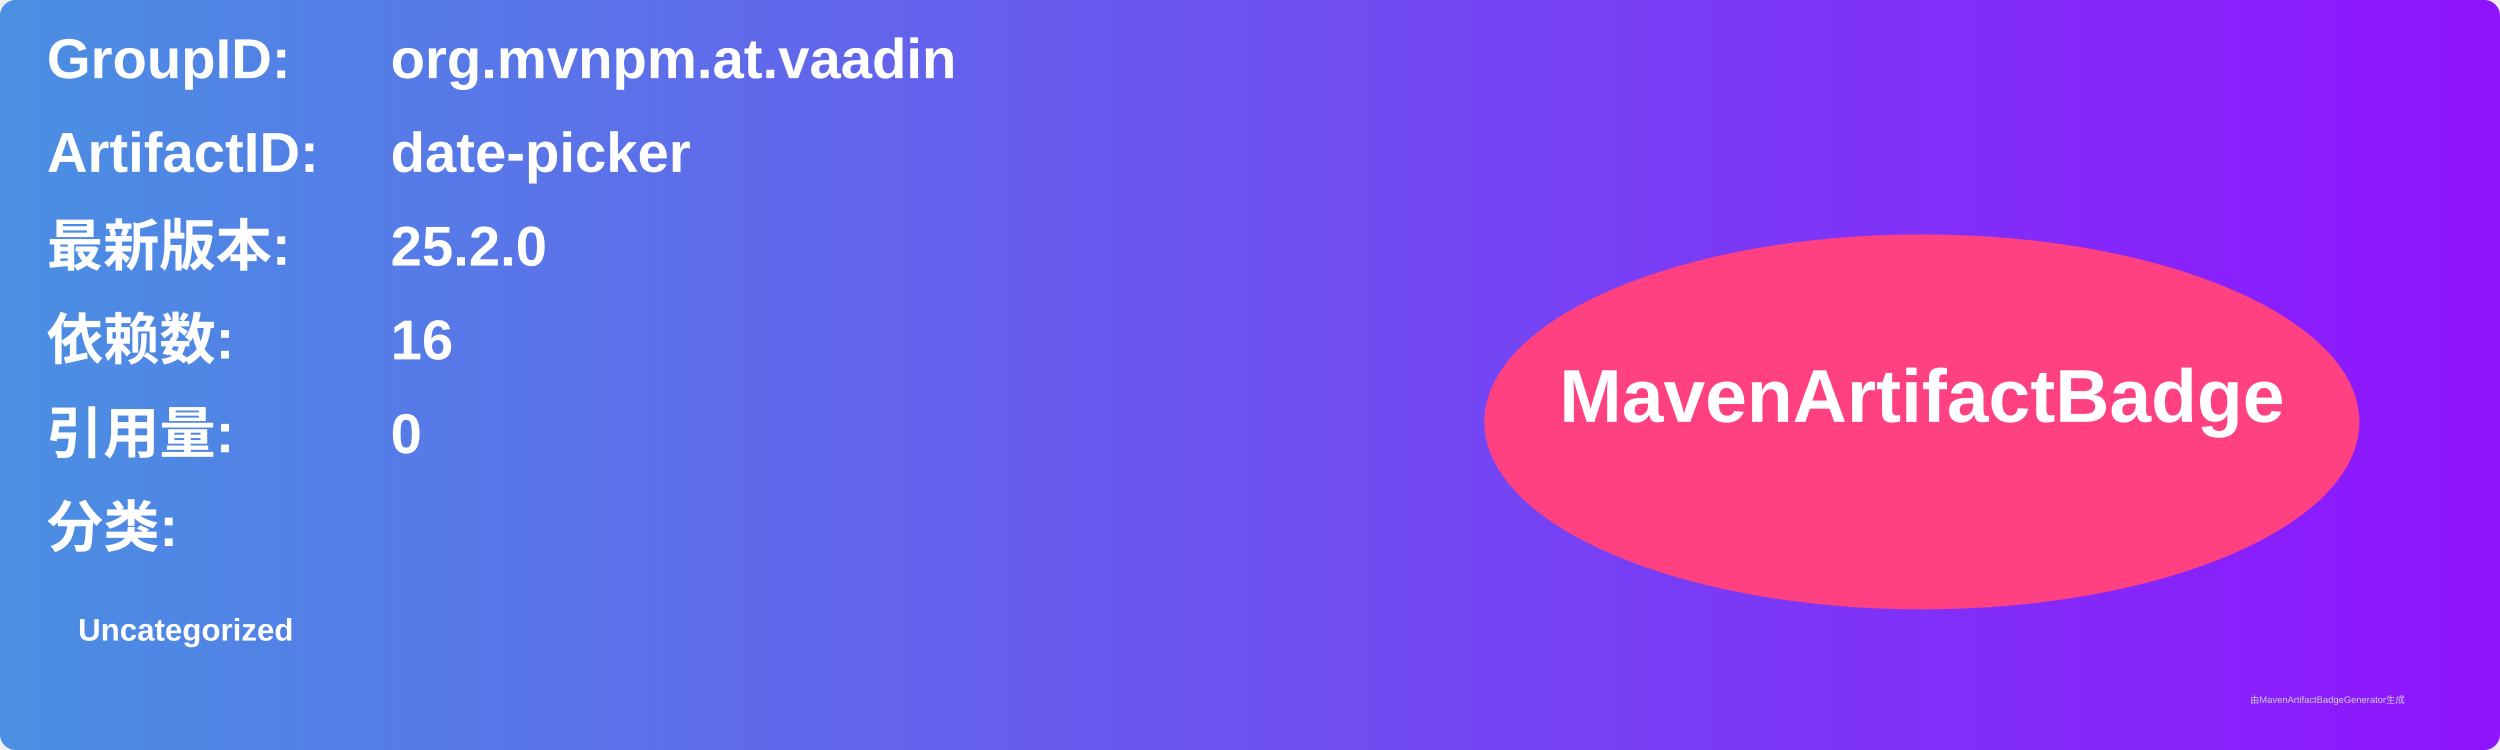
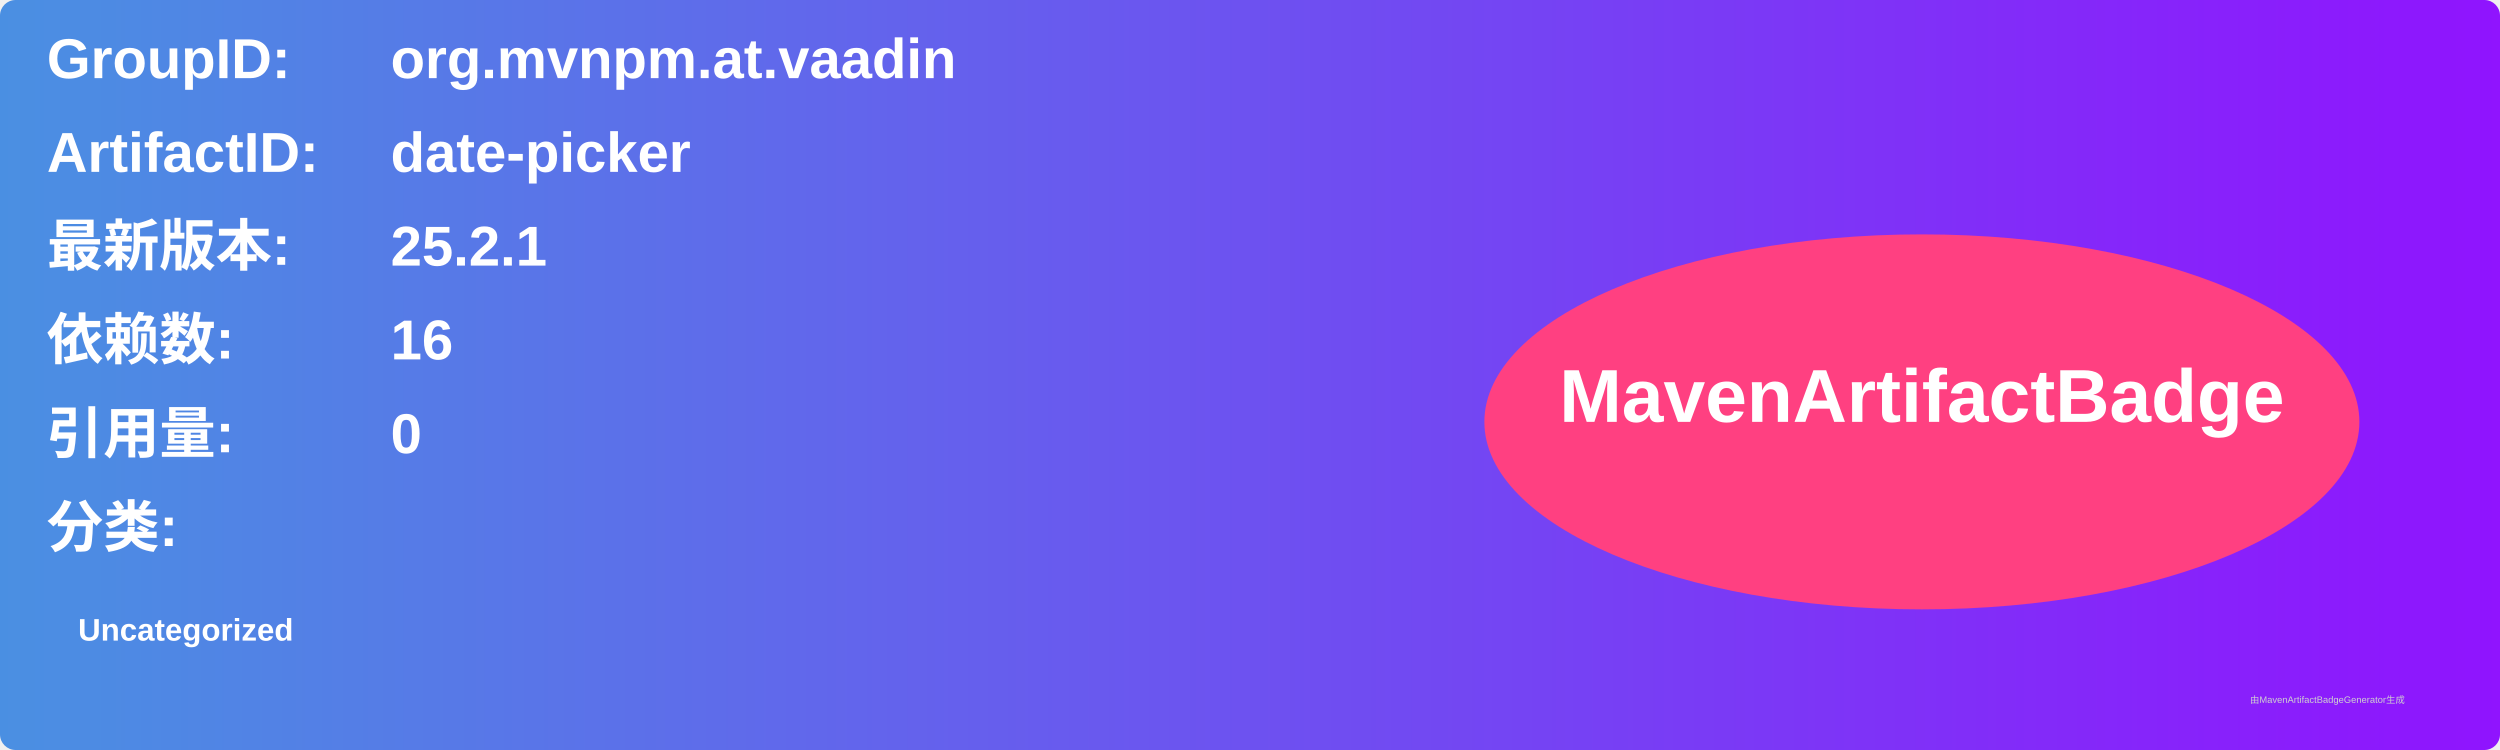
<svg xmlns="http://www.w3.org/2000/svg" width="800" height="240" viewBox="0 0 800 240">
  <linearGradient id="grad" x1="0%" y1="0%" x2="100%" y2="0%">
    <stop offset="0%" stop-color="#4a90e2" />
    <stop offset="100%" stop-color="#9013fe" />
  </linearGradient>
  <rect width="100%" height="100%" rx="5" ry="5" fill="url(#grad)" />
  <g transform="translate(15, 15)">
    <text x="0" y="10" font-family="Arial" font-size="18" fill="white" font-weight="bold" width="260">GroupID:</text>
    <text x="110" y="10" font-family="Arial" font-size="18" fill="white" font-weight="bold" width="460">org.mvnpm.at.vaadin</text>
    <text x="0" y="40" font-family="Arial" font-size="18" fill="white" font-weight="bold" width="260">ArtifactID:</text>
    <text x="110" y="40" font-family="Arial" font-size="18" fill="white" font-weight="bold" width="460">date-picker</text>
    <text x="0" y="70" font-family="Arial" font-size="18" fill="white" font-weight="bold">最新版本:</text>
    <text x="110" y="70" font-family="Arial" font-size="18" fill="white" font-weight="bold">
-       <tspan font-weight="bold">25.2.0</tspan>
+       <tspan font-weight="bold">25.2.1</tspan>
    </text>
    <text x="0" y="100" font-family="Arial" font-size="18" fill="white" font-weight="bold">依赖数: </text>
    <text x="110" y="100" font-family="Arial" font-size="18" fill="white">
      <tspan font-weight="bold">16</tspan>
    </text>
    <text x="0" y="130" font-family="Arial" font-size="18" fill="white" font-weight="bold">引用量: </text>
    <text x="110" y="130" font-family="Arial" font-size="18" fill="white">
      <tspan font-weight="bold">0</tspan>
    </text>
    <text x="0" y="160" font-family="Arial" font-size="18" fill="white" font-weight="bold">分类:</text>
    <text x="10" y="190" font-family="Arial" font-size="10" fill="white">
      <tspan font-weight="bold">Uncategorized</tspan>
    </text>
    <ellipse cx="600" cy="120" rx="140" ry="60" fill="#ff4081" />
    <text x="600" y="120" text-anchor="middle" font-family="Arial" font-size="24" fill="white" font-weight="bold">MavenArtifactBadge</text>
  </g>
  <text x="720" y="225" font-family="Arial" font-size="3" fill="#d0d0d0">由MavenArtifactBadgeGenerator生成</text>
</svg>
